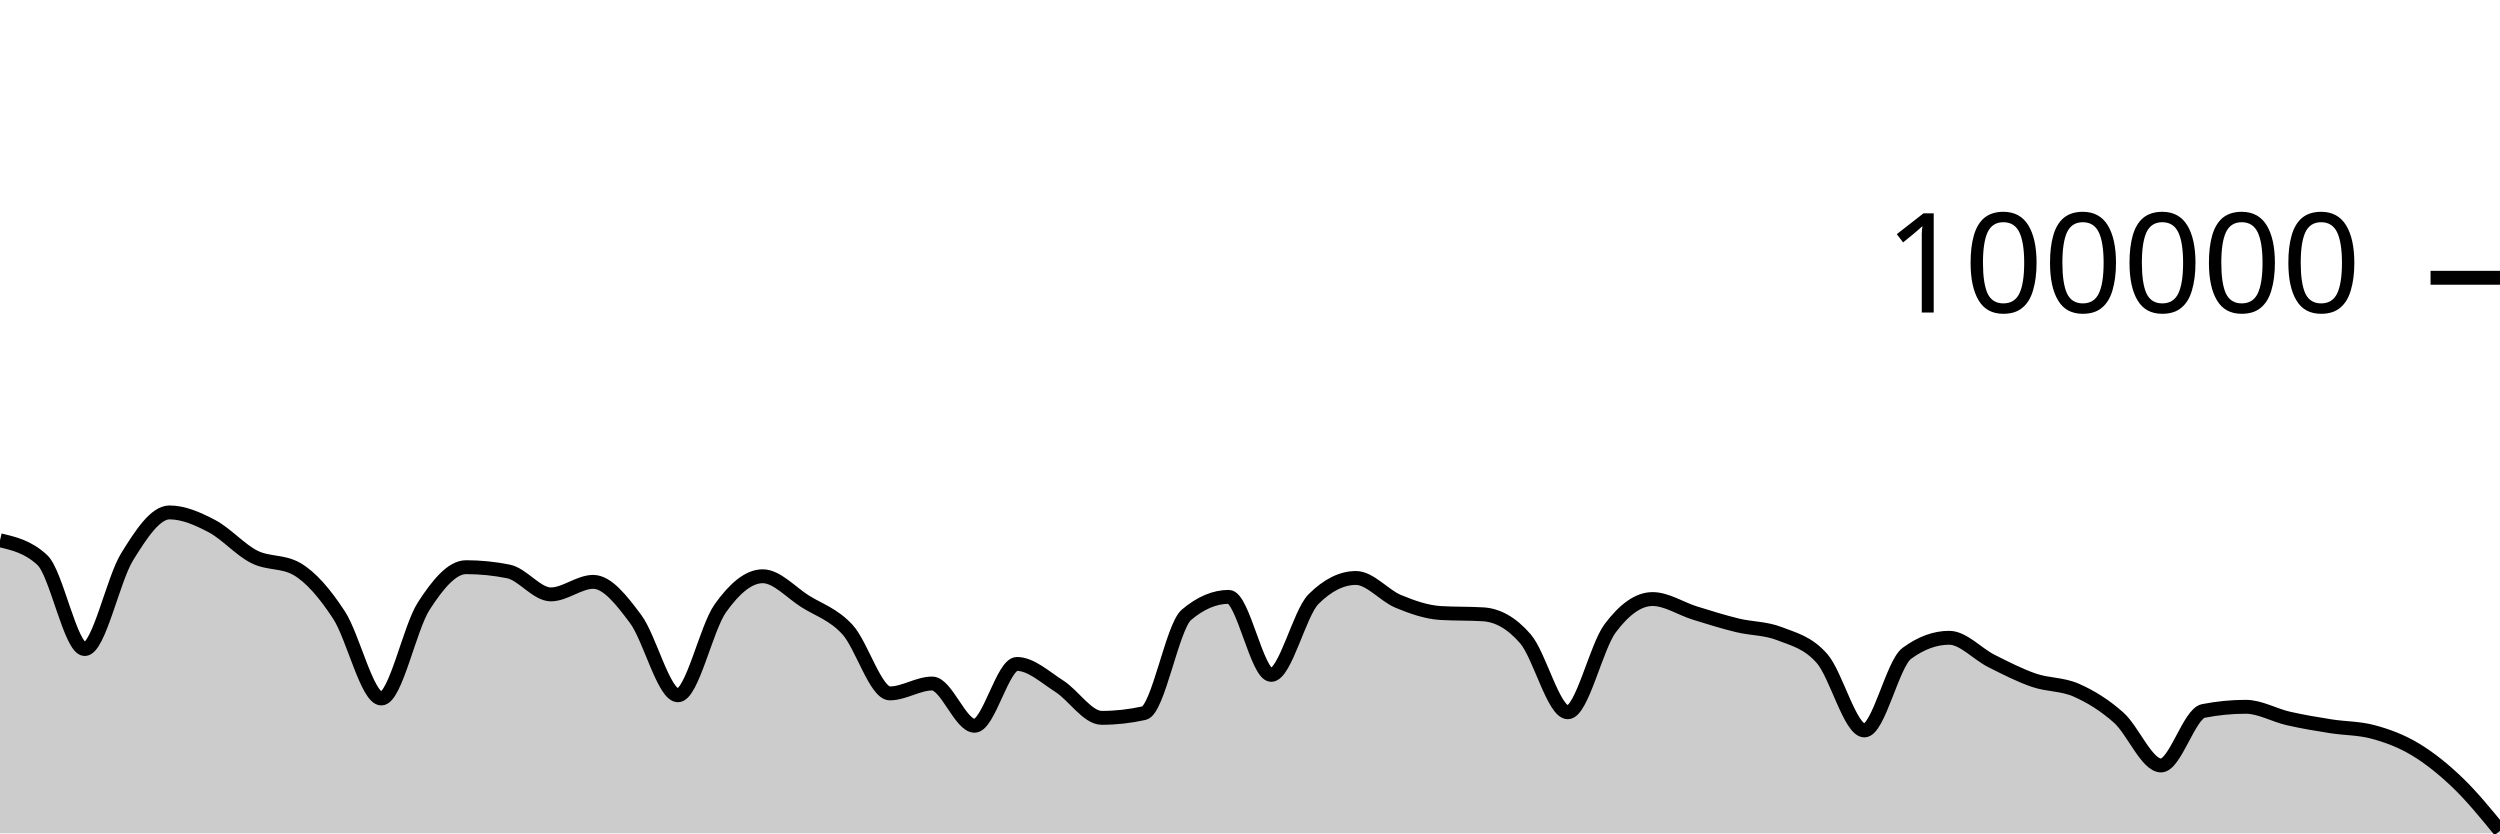
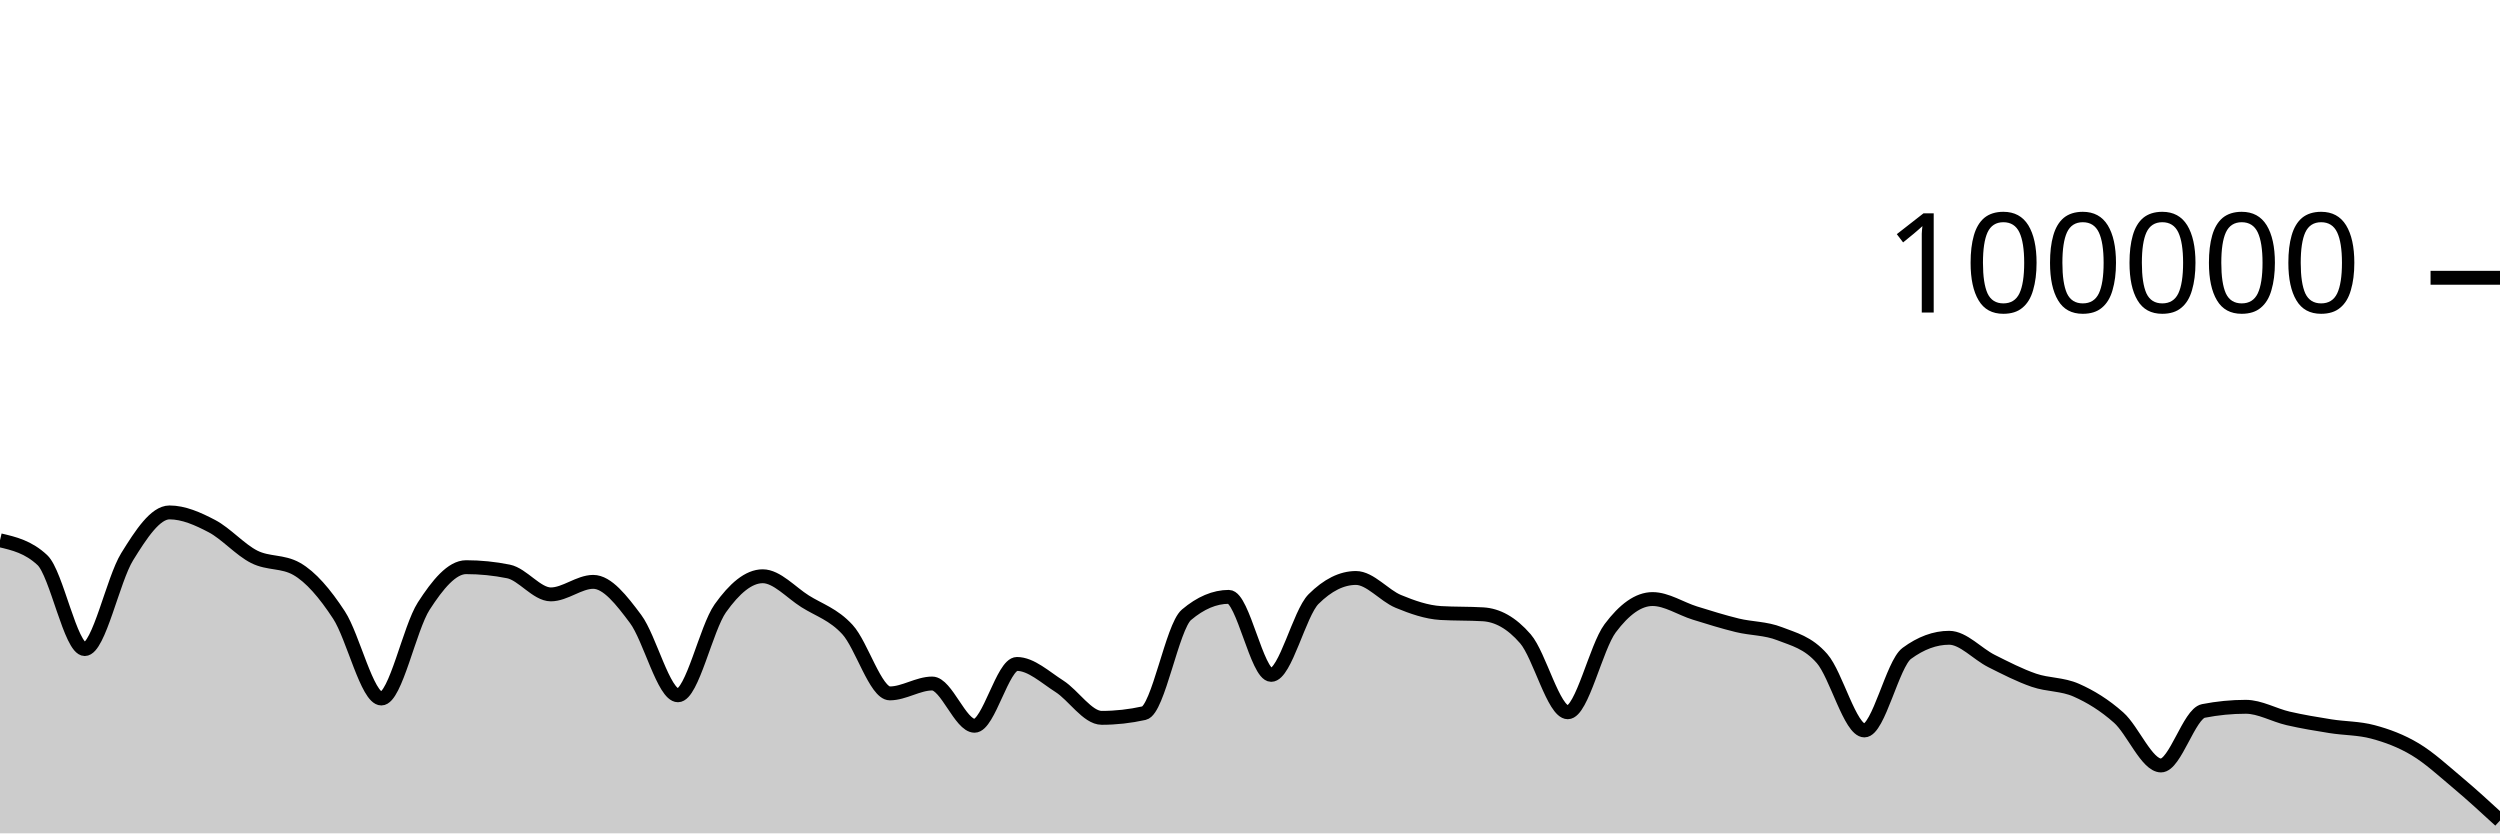
<svg xmlns="http://www.w3.org/2000/svg" viewBox="0 0 180 60">
  <g transform="translate(0,20)">
-     <path class="area" fill="rgba(0, 0, 0, 0.2)" d="M0,18.9C1.017,19.138,2.034,19.376,3.051,20.328C4.068,21.28,5.085,26.734,6.102,26.734C7.119,26.734,8.136,21.727,9.153,20.087C10.169,18.447,11.186,16.894,12.203,16.894C13.22,16.894,14.237,17.346,15.254,17.879C16.271,18.412,17.288,19.579,18.305,20.092C19.322,20.605,20.339,20.381,21.356,20.957C22.373,21.534,23.39,22.724,24.407,24.28C25.424,25.836,26.441,30.293,27.458,30.293C28.475,30.293,29.492,25.215,30.508,23.639C31.525,22.063,32.542,20.837,33.559,20.837C34.576,20.837,35.593,20.939,36.61,21.144C37.627,21.349,38.644,22.796,39.661,22.796C40.678,22.796,41.695,21.894,42.712,21.894C43.729,21.894,44.746,23.204,45.763,24.565C46.78,25.926,47.797,30.061,48.814,30.061C49.831,30.061,50.847,25.225,51.864,23.796C52.881,22.368,53.898,21.49,54.915,21.49C55.932,21.49,56.949,22.654,57.966,23.294C58.983,23.934,60,24.223,61.017,25.328C62.034,26.433,63.051,29.924,64.068,29.924C65.085,29.924,66.102,29.213,67.119,29.213C68.136,29.213,69.153,32.255,70.169,32.255C71.186,32.255,72.203,27.804,73.22,27.804C74.237,27.804,75.254,28.762,76.271,29.409C77.288,30.056,78.305,31.685,79.322,31.685C80.339,31.685,81.356,31.572,82.373,31.346C83.39,31.119,84.407,25.127,85.424,24.266C86.441,23.405,87.458,22.974,88.475,22.974C89.492,22.974,90.508,28.592,91.525,28.592C92.542,28.592,93.559,24.145,94.576,23.133C95.593,22.121,96.61,21.614,97.627,21.614C98.644,21.614,99.661,22.879,100.678,23.3C101.695,23.721,102.712,24.077,103.729,24.138C104.746,24.199,105.763,24.169,106.78,24.23C107.797,24.291,108.814,24.818,109.831,25.994C110.847,27.169,111.864,31.283,112.881,31.283C113.898,31.283,114.915,26.594,115.932,25.236C116.949,23.877,117.966,23.132,118.983,23.132C120,23.132,121.017,23.825,122.034,24.14C123.051,24.455,124.068,24.774,125.085,25.022C126.102,25.27,127.119,25.229,128.136,25.628C129.153,26.026,130.169,26.253,131.186,27.414C132.203,28.575,133.22,32.592,134.237,32.592C135.254,32.592,136.271,27.793,137.288,27.044C138.305,26.295,139.322,25.92,140.339,25.92C141.356,25.92,142.373,27.084,143.39,27.593C144.407,28.103,145.424,28.627,146.441,28.977C147.458,29.327,148.475,29.245,149.492,29.693C150.508,30.141,151.525,30.762,152.542,31.666C153.559,32.569,154.576,35.114,155.593,35.114C156.61,35.114,157.627,31.387,158.644,31.188C159.661,30.989,160.678,30.889,161.695,30.889C162.712,30.889,163.729,31.491,164.746,31.724C165.763,31.958,166.78,32.127,167.797,32.288C168.814,32.45,169.831,32.424,170.847,32.696C171.864,32.967,172.881,33.343,173.898,33.953C174.915,34.563,175.932,35.377,176.949,36.354C177.966,37.331,178.983,38.575,180,39.818L180,40C178.983,40,177.966,40,176.949,40C175.932,40,174.915,40,173.898,40C172.881,40,171.864,40,170.847,40C169.831,40,168.814,40,167.797,40C166.78,40,165.763,40,164.746,40C163.729,40,162.712,40,161.695,40C160.678,40,159.661,40,158.644,40C157.627,40,156.61,40,155.593,40C154.576,40,153.559,40,152.542,40C151.525,40,150.508,40,149.492,40C148.475,40,147.458,40,146.441,40C145.424,40,144.407,40,143.39,40C142.373,40,141.356,40,140.339,40C139.322,40,138.305,40,137.288,40C136.271,40,135.254,40,134.237,40C133.22,40,132.203,40,131.186,40C130.169,40,129.153,40,128.136,40C127.119,40,126.102,40,125.085,40C124.068,40,123.051,40,122.034,40C121.017,40,120,40,118.983,40C117.966,40,116.949,40,115.932,40C114.915,40,113.898,40,112.881,40C111.864,40,110.847,40,109.831,40C108.814,40,107.797,40,106.78,40C105.763,40,104.746,40,103.729,40C102.712,40,101.695,40,100.678,40C99.661,40,98.644,40,97.627,40C96.61,40,95.593,40,94.576,40C93.559,40,92.542,40,91.525,40C90.508,40,89.492,40,88.475,40C87.458,40,86.441,40,85.424,40C84.407,40,83.39,40,82.373,40C81.356,40,80.339,40,79.322,40C78.305,40,77.288,40,76.271,40C75.254,40,74.237,40,73.22,40C72.203,40,71.186,40,70.169,40C69.153,40,68.136,40,67.119,40C66.102,40,65.085,40,64.068,40C63.051,40,62.034,40,61.017,40C60,40,58.983,40,57.966,40C56.949,40,55.932,40,54.915,40C53.898,40,52.881,40,51.864,40C50.847,40,49.831,40,48.814,40C47.797,40,46.78,40,45.763,40C44.746,40,43.729,40,42.712,40C41.695,40,40.678,40,39.661,40C38.644,40,37.627,40,36.61,40C35.593,40,34.576,40,33.559,40C32.542,40,31.525,40,30.508,40C29.492,40,28.475,40,27.458,40C26.441,40,25.424,40,24.407,40C23.39,40,22.373,40,21.356,40C20.339,40,19.322,40,18.305,40C17.288,40,16.271,40,15.254,40C14.237,40,13.22,40,12.203,40C11.186,40,10.169,40,9.153,40C8.136,40,7.119,40,6.102,40C5.085,40,4.068,40,3.051,40C2.034,40,1.017,40,0,40Z" />
-     <path class="line" stroke="black" fill="none" d="M0,18.9C1.017,19.138,2.034,19.376,3.051,20.328C4.068,21.28,5.085,26.734,6.102,26.734C7.119,26.734,8.136,21.727,9.153,20.087C10.169,18.447,11.186,16.894,12.203,16.894C13.22,16.894,14.237,17.346,15.254,17.879C16.271,18.412,17.288,19.579,18.305,20.092C19.322,20.605,20.339,20.381,21.356,20.957C22.373,21.534,23.39,22.724,24.407,24.28C25.424,25.836,26.441,30.293,27.458,30.293C28.475,30.293,29.492,25.215,30.508,23.639C31.525,22.063,32.542,20.837,33.559,20.837C34.576,20.837,35.593,20.939,36.61,21.144C37.627,21.349,38.644,22.796,39.661,22.796C40.678,22.796,41.695,21.894,42.712,21.894C43.729,21.894,44.746,23.204,45.763,24.565C46.78,25.926,47.797,30.061,48.814,30.061C49.831,30.061,50.847,25.225,51.864,23.796C52.881,22.368,53.898,21.49,54.915,21.49C55.932,21.49,56.949,22.654,57.966,23.294C58.983,23.934,60,24.223,61.017,25.328C62.034,26.433,63.051,29.924,64.068,29.924C65.085,29.924,66.102,29.213,67.119,29.213C68.136,29.213,69.153,32.255,70.169,32.255C71.186,32.255,72.203,27.804,73.22,27.804C74.237,27.804,75.254,28.762,76.271,29.409C77.288,30.056,78.305,31.685,79.322,31.685C80.339,31.685,81.356,31.572,82.373,31.346C83.39,31.119,84.407,25.127,85.424,24.266C86.441,23.405,87.458,22.974,88.475,22.974C89.492,22.974,90.508,28.592,91.525,28.592C92.542,28.592,93.559,24.145,94.576,23.133C95.593,22.121,96.61,21.614,97.627,21.614C98.644,21.614,99.661,22.879,100.678,23.3C101.695,23.721,102.712,24.077,103.729,24.138C104.746,24.199,105.763,24.169,106.78,24.23C107.797,24.291,108.814,24.818,109.831,25.994C110.847,27.169,111.864,31.283,112.881,31.283C113.898,31.283,114.915,26.594,115.932,25.236C116.949,23.877,117.966,23.132,118.983,23.132C120,23.132,121.017,23.825,122.034,24.14C123.051,24.455,124.068,24.774,125.085,25.022C126.102,25.27,127.119,25.229,128.136,25.628C129.153,26.026,130.169,26.253,131.186,27.414C132.203,28.575,133.22,32.592,134.237,32.592C135.254,32.592,136.271,27.793,137.288,27.044C138.305,26.295,139.322,25.92,140.339,25.92C141.356,25.92,142.373,27.084,143.39,27.593C144.407,28.103,145.424,28.627,146.441,28.977C147.458,29.327,148.475,29.245,149.492,29.693C150.508,30.141,151.525,30.762,152.542,31.666C153.559,32.569,154.576,35.114,155.593,35.114C156.61,35.114,157.627,31.387,158.644,31.188C159.661,30.989,160.678,30.889,161.695,30.889C162.712,30.889,163.729,31.491,164.746,31.724C165.763,31.958,166.78,32.127,167.797,32.288C168.814,32.45,169.831,32.424,170.847,32.696C171.864,32.967,172.881,33.343,173.898,33.953C174.915,34.563,175.932,35.377,176.949,36.354C177.966,37.331,178.983,38.575,180,39.818" />
+     <path class="area" fill="rgba(0, 0, 0, 0.2)" d="M0,18.9C1.017,19.138,2.034,19.376,3.051,20.328C4.068,21.28,5.085,26.734,6.102,26.734C7.119,26.734,8.136,21.727,9.153,20.087C10.169,18.447,11.186,16.894,12.203,16.894C13.22,16.894,14.237,17.346,15.254,17.879C16.271,18.412,17.288,19.579,18.305,20.092C19.322,20.605,20.339,20.381,21.356,20.957C22.373,21.534,23.39,22.724,24.407,24.28C25.424,25.836,26.441,30.293,27.458,30.293C28.475,30.293,29.492,25.215,30.508,23.639C31.525,22.063,32.542,20.837,33.559,20.837C34.576,20.837,35.593,20.939,36.61,21.144C37.627,21.349,38.644,22.796,39.661,22.796C40.678,22.796,41.695,21.894,42.712,21.894C43.729,21.894,44.746,23.204,45.763,24.565C46.78,25.926,47.797,30.061,48.814,30.061C49.831,30.061,50.847,25.225,51.864,23.796C52.881,22.368,53.898,21.49,54.915,21.49C55.932,21.49,56.949,22.654,57.966,23.294C58.983,23.934,60,24.223,61.017,25.328C62.034,26.433,63.051,29.924,64.068,29.924C65.085,29.924,66.102,29.213,67.119,29.213C68.136,29.213,69.153,32.255,70.169,32.255C71.186,32.255,72.203,27.804,73.22,27.804C74.237,27.804,75.254,28.762,76.271,29.409C77.288,30.056,78.305,31.685,79.322,31.685C80.339,31.685,81.356,31.572,82.373,31.346C83.39,31.119,84.407,25.127,85.424,24.266C86.441,23.405,87.458,22.974,88.475,22.974C89.492,22.974,90.508,28.592,91.525,28.592C92.542,28.592,93.559,24.145,94.576,23.133C95.593,22.121,96.61,21.614,97.627,21.614C98.644,21.614,99.661,22.879,100.678,23.3C101.695,23.721,102.712,24.077,103.729,24.138C104.746,24.199,105.763,24.169,106.78,24.23C107.797,24.291,108.814,24.818,109.831,25.994C110.847,27.169,111.864,31.283,112.881,31.283C113.898,31.283,114.915,26.594,115.932,25.236C116.949,23.877,117.966,23.132,118.983,23.132C120,23.132,121.017,23.825,122.034,24.14C123.051,24.455,124.068,24.774,125.085,25.022C126.102,25.27,127.119,25.229,128.136,25.628C129.153,26.026,130.169,26.253,131.186,27.414C132.203,28.575,133.22,32.592,134.237,32.592C135.254,32.592,136.271,27.793,137.288,27.044C138.305,26.295,139.322,25.92,140.339,25.92C141.356,25.92,142.373,27.084,143.39,27.593C144.407,28.103,145.424,28.627,146.441,28.977C147.458,29.327,148.475,29.245,149.492,29.693C150.508,30.141,151.525,30.762,152.542,31.666C153.559,32.569,154.576,35.114,155.593,35.114C156.61,35.114,157.627,31.387,158.644,31.188C159.661,30.989,160.678,30.889,161.695,30.889C162.712,30.889,163.729,31.491,164.746,31.724C165.763,31.958,166.78,32.127,167.797,32.288C168.814,32.45,169.831,32.424,170.847,32.696C171.864,32.967,172.881,33.343,173.898,33.953C174.915,34.563,175.932,35.5,176.949,36.354C177.966,37.208,178.983,38.142,180,39.077L180,40C178.983,40,177.966,40,176.949,40C175.932,40,174.915,40,173.898,40C172.881,40,171.864,40,170.847,40C169.831,40,168.814,40,167.797,40C166.78,40,165.763,40,164.746,40C163.729,40,162.712,40,161.695,40C160.678,40,159.661,40,158.644,40C157.627,40,156.61,40,155.593,40C154.576,40,153.559,40,152.542,40C151.525,40,150.508,40,149.492,40C148.475,40,147.458,40,146.441,40C145.424,40,144.407,40,143.39,40C142.373,40,141.356,40,140.339,40C139.322,40,138.305,40,137.288,40C136.271,40,135.254,40,134.237,40C133.22,40,132.203,40,131.186,40C130.169,40,129.153,40,128.136,40C127.119,40,126.102,40,125.085,40C124.068,40,123.051,40,122.034,40C121.017,40,120,40,118.983,40C117.966,40,116.949,40,115.932,40C114.915,40,113.898,40,112.881,40C111.864,40,110.847,40,109.831,40C108.814,40,107.797,40,106.78,40C105.763,40,104.746,40,103.729,40C102.712,40,101.695,40,100.678,40C99.661,40,98.644,40,97.627,40C96.61,40,95.593,40,94.576,40C93.559,40,92.542,40,91.525,40C90.508,40,89.492,40,88.475,40C87.458,40,86.441,40,85.424,40C84.407,40,83.39,40,82.373,40C81.356,40,80.339,40,79.322,40C78.305,40,77.288,40,76.271,40C75.254,40,74.237,40,73.22,40C72.203,40,71.186,40,70.169,40C69.153,40,68.136,40,67.119,40C66.102,40,65.085,40,64.068,40C63.051,40,62.034,40,61.017,40C60,40,58.983,40,57.966,40C56.949,40,55.932,40,54.915,40C53.898,40,52.881,40,51.864,40C50.847,40,49.831,40,48.814,40C47.797,40,46.78,40,45.763,40C44.746,40,43.729,40,42.712,40C41.695,40,40.678,40,39.661,40C38.644,40,37.627,40,36.61,40C35.593,40,34.576,40,33.559,40C32.542,40,31.525,40,30.508,40C29.492,40,28.475,40,27.458,40C26.441,40,25.424,40,24.407,40C23.39,40,22.373,40,21.356,40C20.339,40,19.322,40,18.305,40C17.288,40,16.271,40,15.254,40C14.237,40,13.22,40,12.203,40C11.186,40,10.169,40,9.153,40C8.136,40,7.119,40,6.102,40C5.085,40,4.068,40,3.051,40C2.034,40,1.017,40,0,40Z" />
+     <path class="line" stroke="black" fill="none" d="M0,18.9C1.017,19.138,2.034,19.376,3.051,20.328C4.068,21.28,5.085,26.734,6.102,26.734C7.119,26.734,8.136,21.727,9.153,20.087C10.169,18.447,11.186,16.894,12.203,16.894C13.22,16.894,14.237,17.346,15.254,17.879C16.271,18.412,17.288,19.579,18.305,20.092C19.322,20.605,20.339,20.381,21.356,20.957C22.373,21.534,23.39,22.724,24.407,24.28C25.424,25.836,26.441,30.293,27.458,30.293C28.475,30.293,29.492,25.215,30.508,23.639C31.525,22.063,32.542,20.837,33.559,20.837C34.576,20.837,35.593,20.939,36.61,21.144C37.627,21.349,38.644,22.796,39.661,22.796C40.678,22.796,41.695,21.894,42.712,21.894C43.729,21.894,44.746,23.204,45.763,24.565C46.78,25.926,47.797,30.061,48.814,30.061C49.831,30.061,50.847,25.225,51.864,23.796C52.881,22.368,53.898,21.49,54.915,21.49C55.932,21.49,56.949,22.654,57.966,23.294C58.983,23.934,60,24.223,61.017,25.328C62.034,26.433,63.051,29.924,64.068,29.924C65.085,29.924,66.102,29.213,67.119,29.213C68.136,29.213,69.153,32.255,70.169,32.255C71.186,32.255,72.203,27.804,73.22,27.804C74.237,27.804,75.254,28.762,76.271,29.409C77.288,30.056,78.305,31.685,79.322,31.685C80.339,31.685,81.356,31.572,82.373,31.346C83.39,31.119,84.407,25.127,85.424,24.266C86.441,23.405,87.458,22.974,88.475,22.974C89.492,22.974,90.508,28.592,91.525,28.592C92.542,28.592,93.559,24.145,94.576,23.133C95.593,22.121,96.61,21.614,97.627,21.614C98.644,21.614,99.661,22.879,100.678,23.3C101.695,23.721,102.712,24.077,103.729,24.138C104.746,24.199,105.763,24.169,106.78,24.23C107.797,24.291,108.814,24.818,109.831,25.994C110.847,27.169,111.864,31.283,112.881,31.283C113.898,31.283,114.915,26.594,115.932,25.236C116.949,23.877,117.966,23.132,118.983,23.132C120,23.132,121.017,23.825,122.034,24.14C123.051,24.455,124.068,24.774,125.085,25.022C126.102,25.27,127.119,25.229,128.136,25.628C129.153,26.026,130.169,26.253,131.186,27.414C132.203,28.575,133.22,32.592,134.237,32.592C135.254,32.592,136.271,27.793,137.288,27.044C138.305,26.295,139.322,25.92,140.339,25.92C141.356,25.92,142.373,27.084,143.39,27.593C144.407,28.103,145.424,28.627,146.441,28.977C147.458,29.327,148.475,29.245,149.492,29.693C150.508,30.141,151.525,30.762,152.542,31.666C153.559,32.569,154.576,35.114,155.593,35.114C156.61,35.114,157.627,31.387,158.644,31.188C159.661,30.989,160.678,30.889,161.695,30.889C162.712,30.889,163.729,31.491,164.746,31.724C165.763,31.958,166.78,32.127,167.797,32.288C168.814,32.45,169.831,32.424,170.847,32.696C171.864,32.967,172.881,33.343,173.898,33.953C174.915,34.563,175.932,35.5,176.949,36.354C177.966,37.208,178.983,38.142,180,39.077" />
    <path class="axis-ceiling" stroke-width="1" stroke="black" fill="none" d="M175,0L180,0" />
    <text class="axis-ceiling-label" font-family="sans-serif" text-anchor="end" font-size="10px" x="170" y="2.5">100000</text>
  </g>
</svg>
